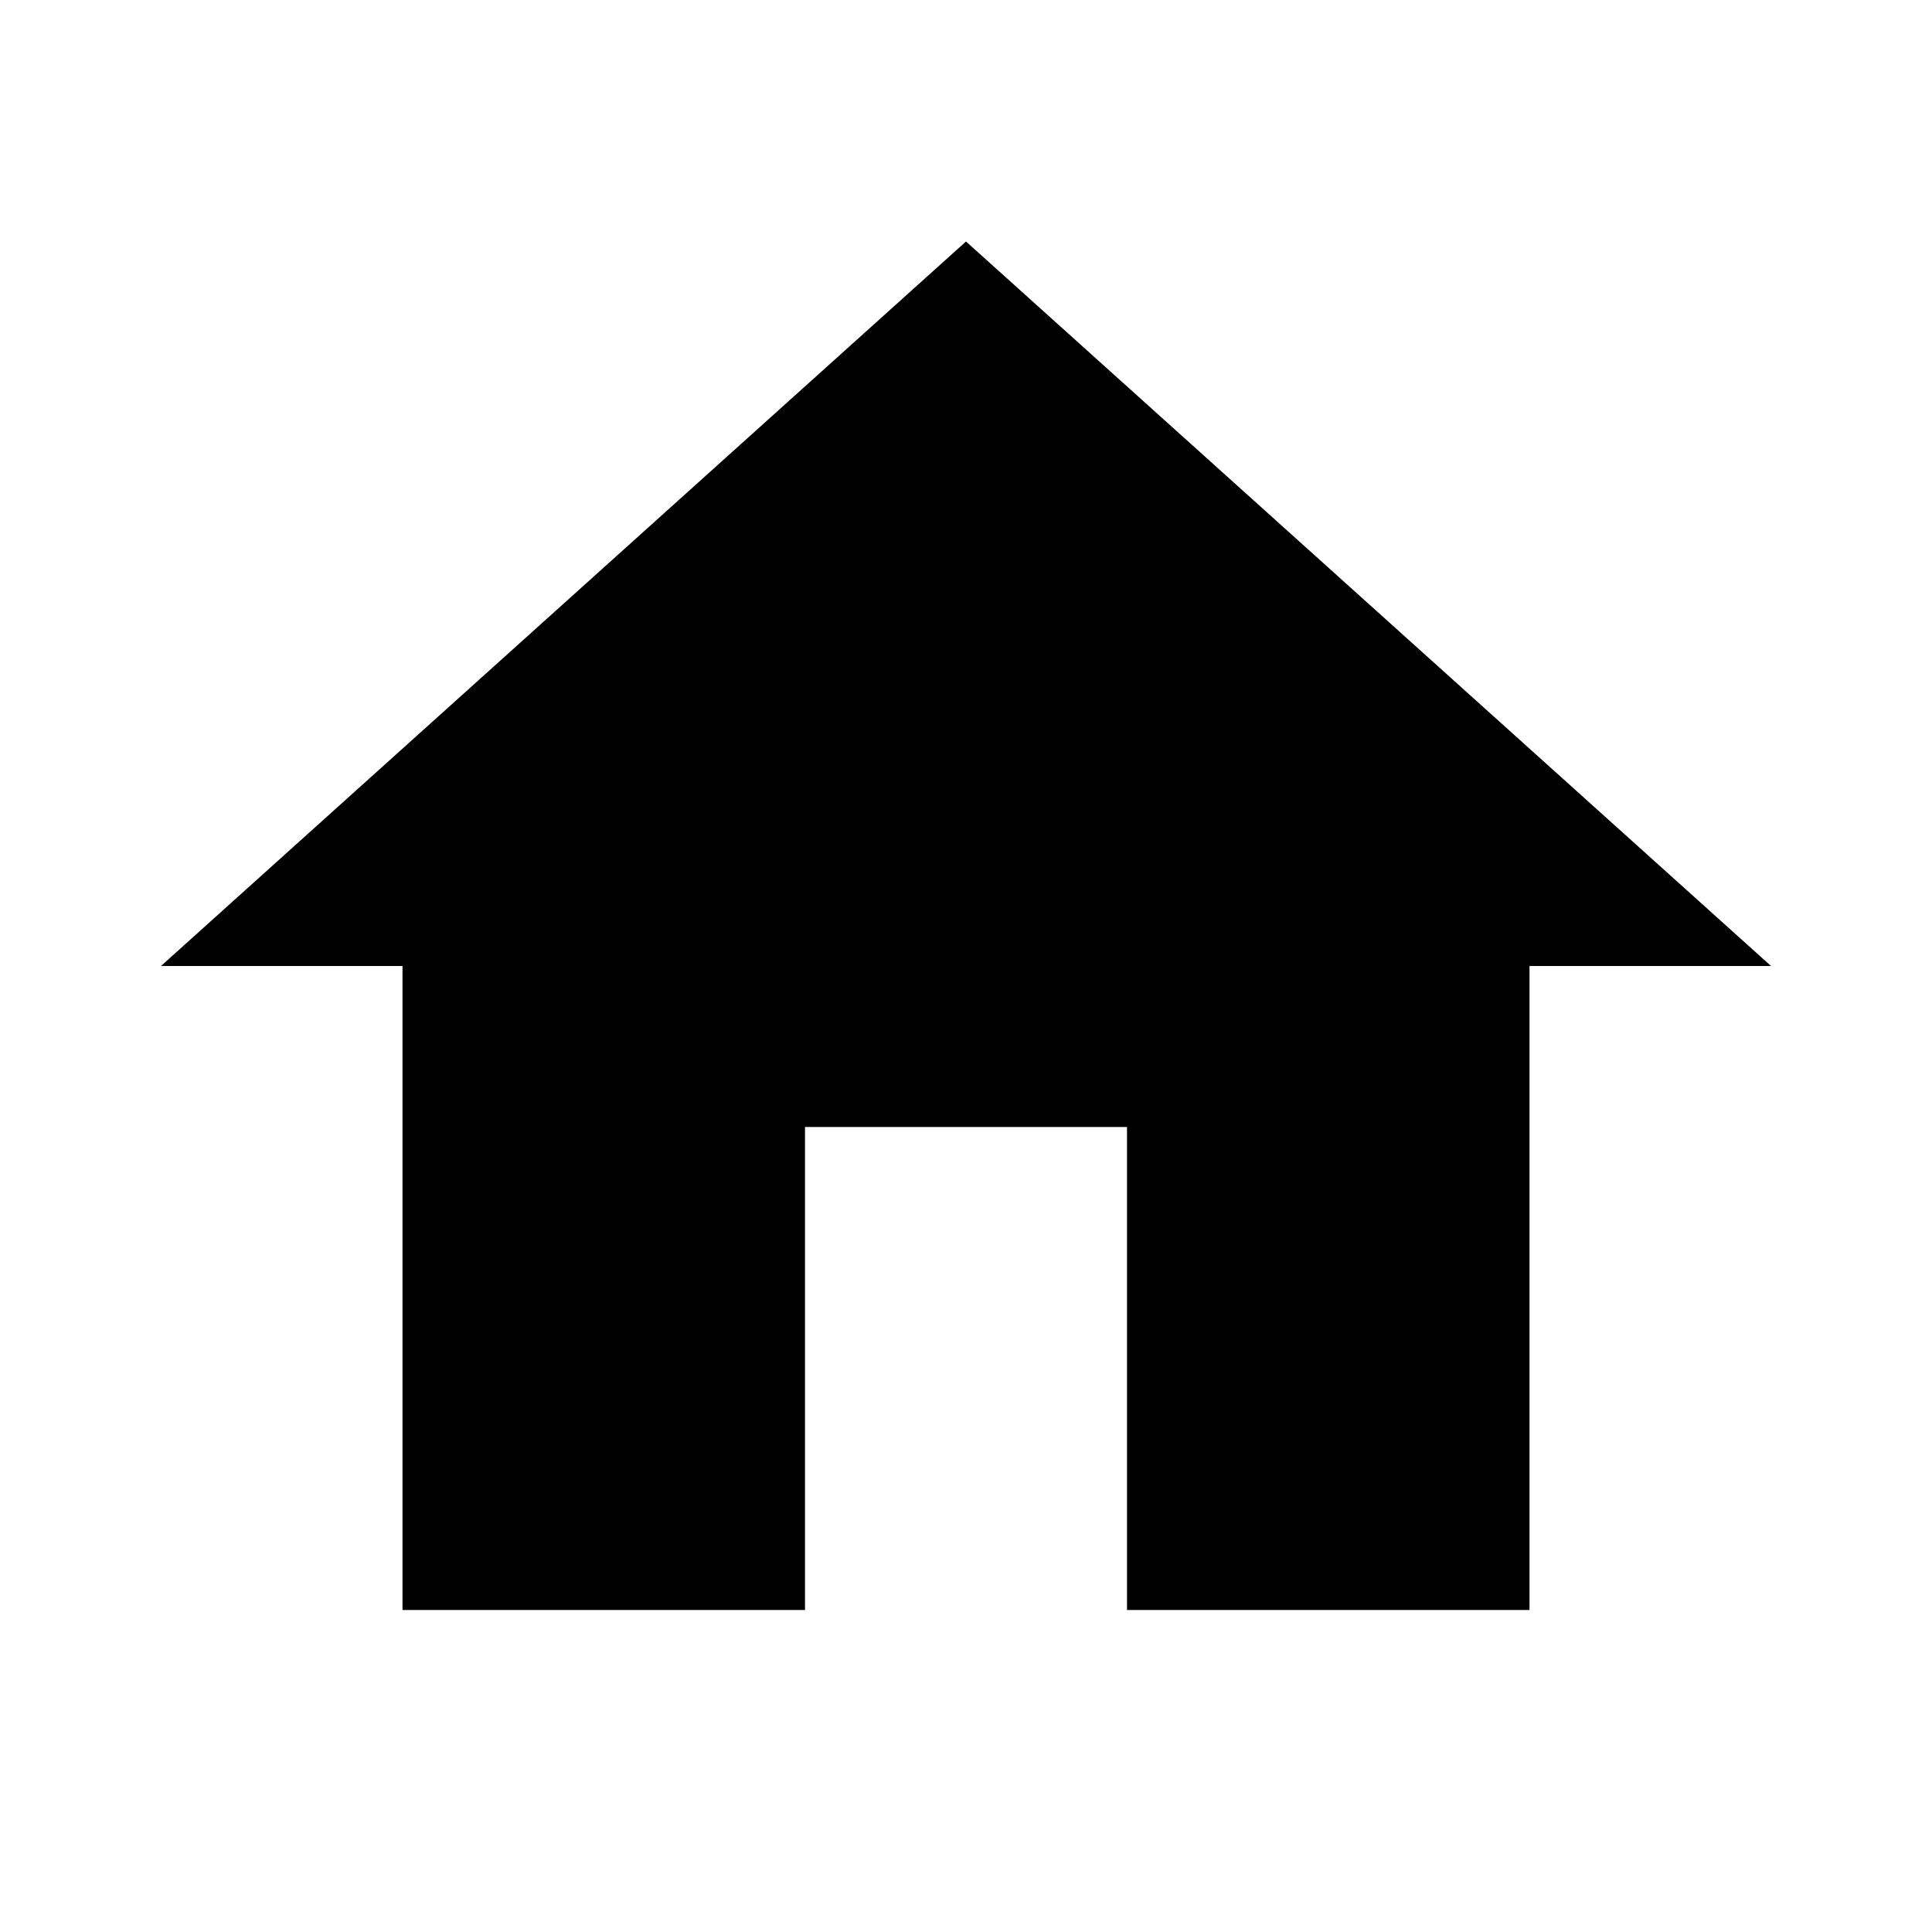
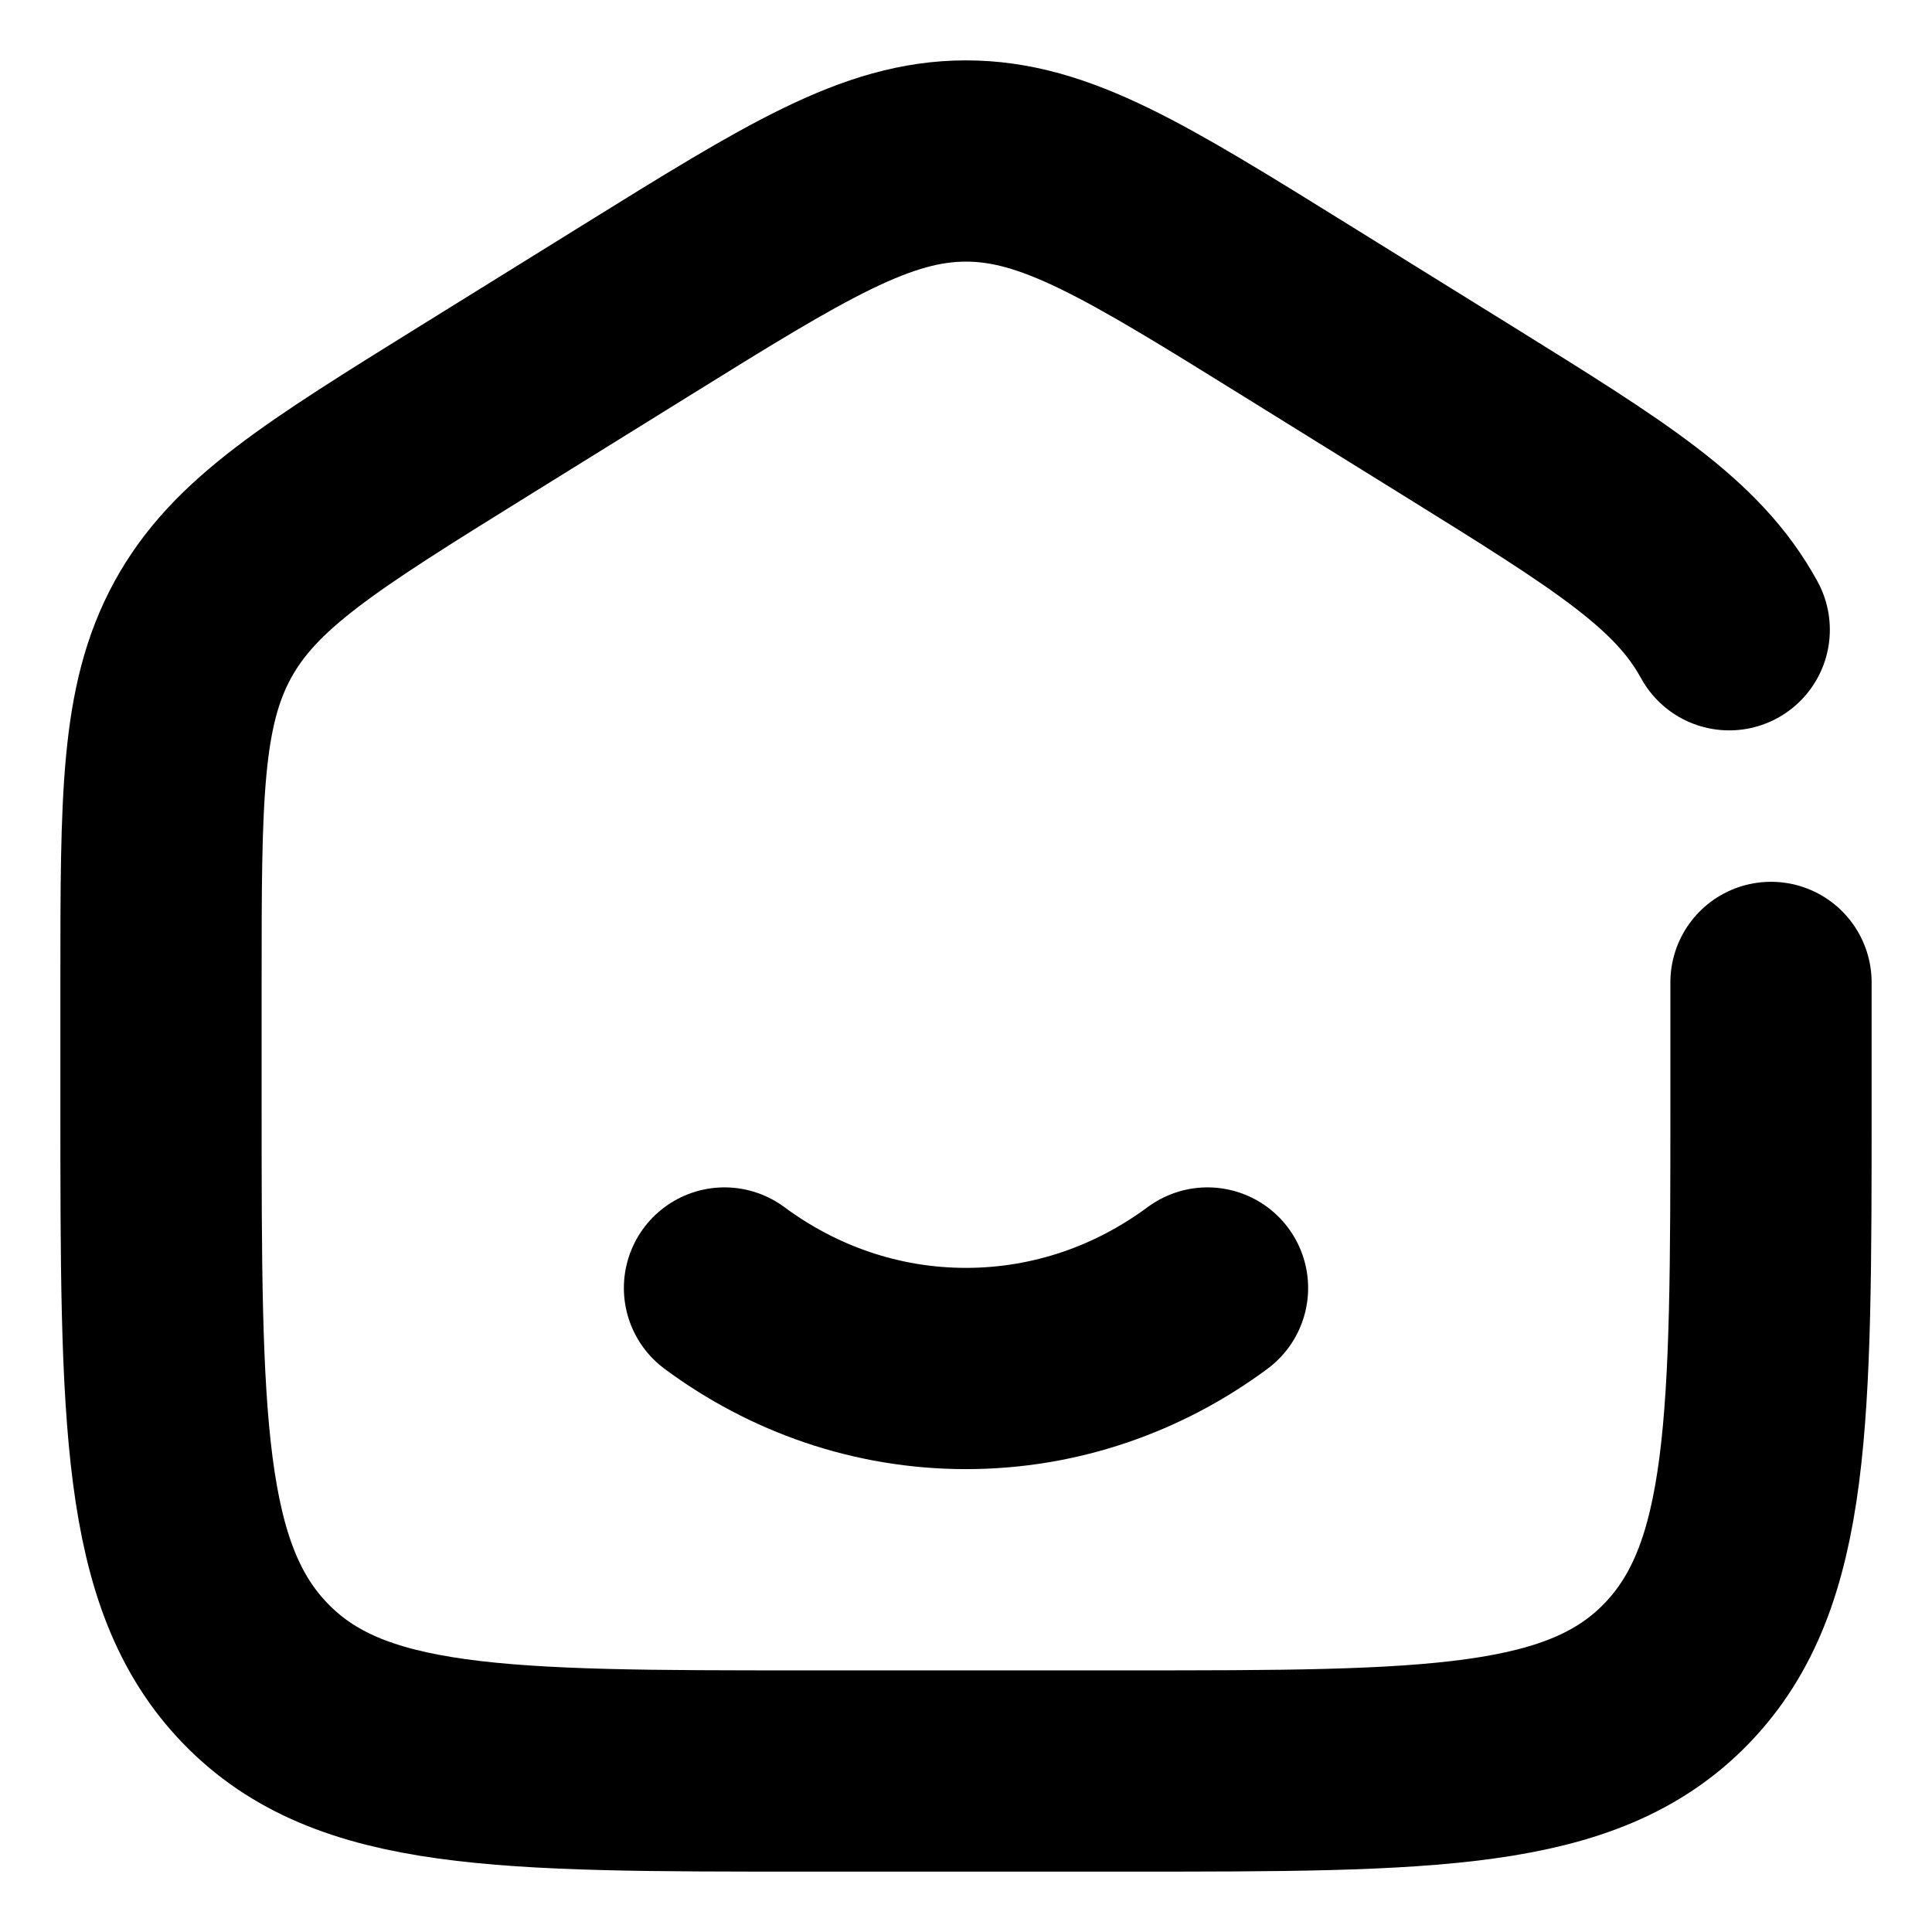
- <svg xmlns="http://www.w3.org/2000/svg" viewBox="0 0 24 24">
-   <path d="M10,20V14H14V20H19V12H22L12,3L2,12H5V20H10Z" />
+ <svg xmlns="http://www.w3.org/2000/svg" width="20px" height="20px" viewBox="0 0 24 24" fill="none">
+   <path d="M9 16C9.85 16.63 10.885 17 12 17C13.115 17 14.15 16.63 15 16" stroke="#000000ff" stroke-width="2.5" stroke-linecap="round" />
+   <path d="M22 12.204V13.725C22 17.626 22 19.576 20.828 20.788C19.657 22 17.771 22 14 22H10C6.229 22 4.343 22 3.172 20.788C2 19.576 2 17.626 2 13.725V12.204C2 9.915 2 8.771 2.519 7.823C3.038 6.874 3.987 6.286 5.884 5.108L7.884 3.867C9.889 2.622 10.892 2 12 2C13.108 2 14.111 2.622 16.116 3.867L18.116 5.108C20.013 6.286 20.962 6.874 21.481 7.823" stroke="#000000ff" stroke-width="2.5" stroke-linecap="round" />
</svg>
